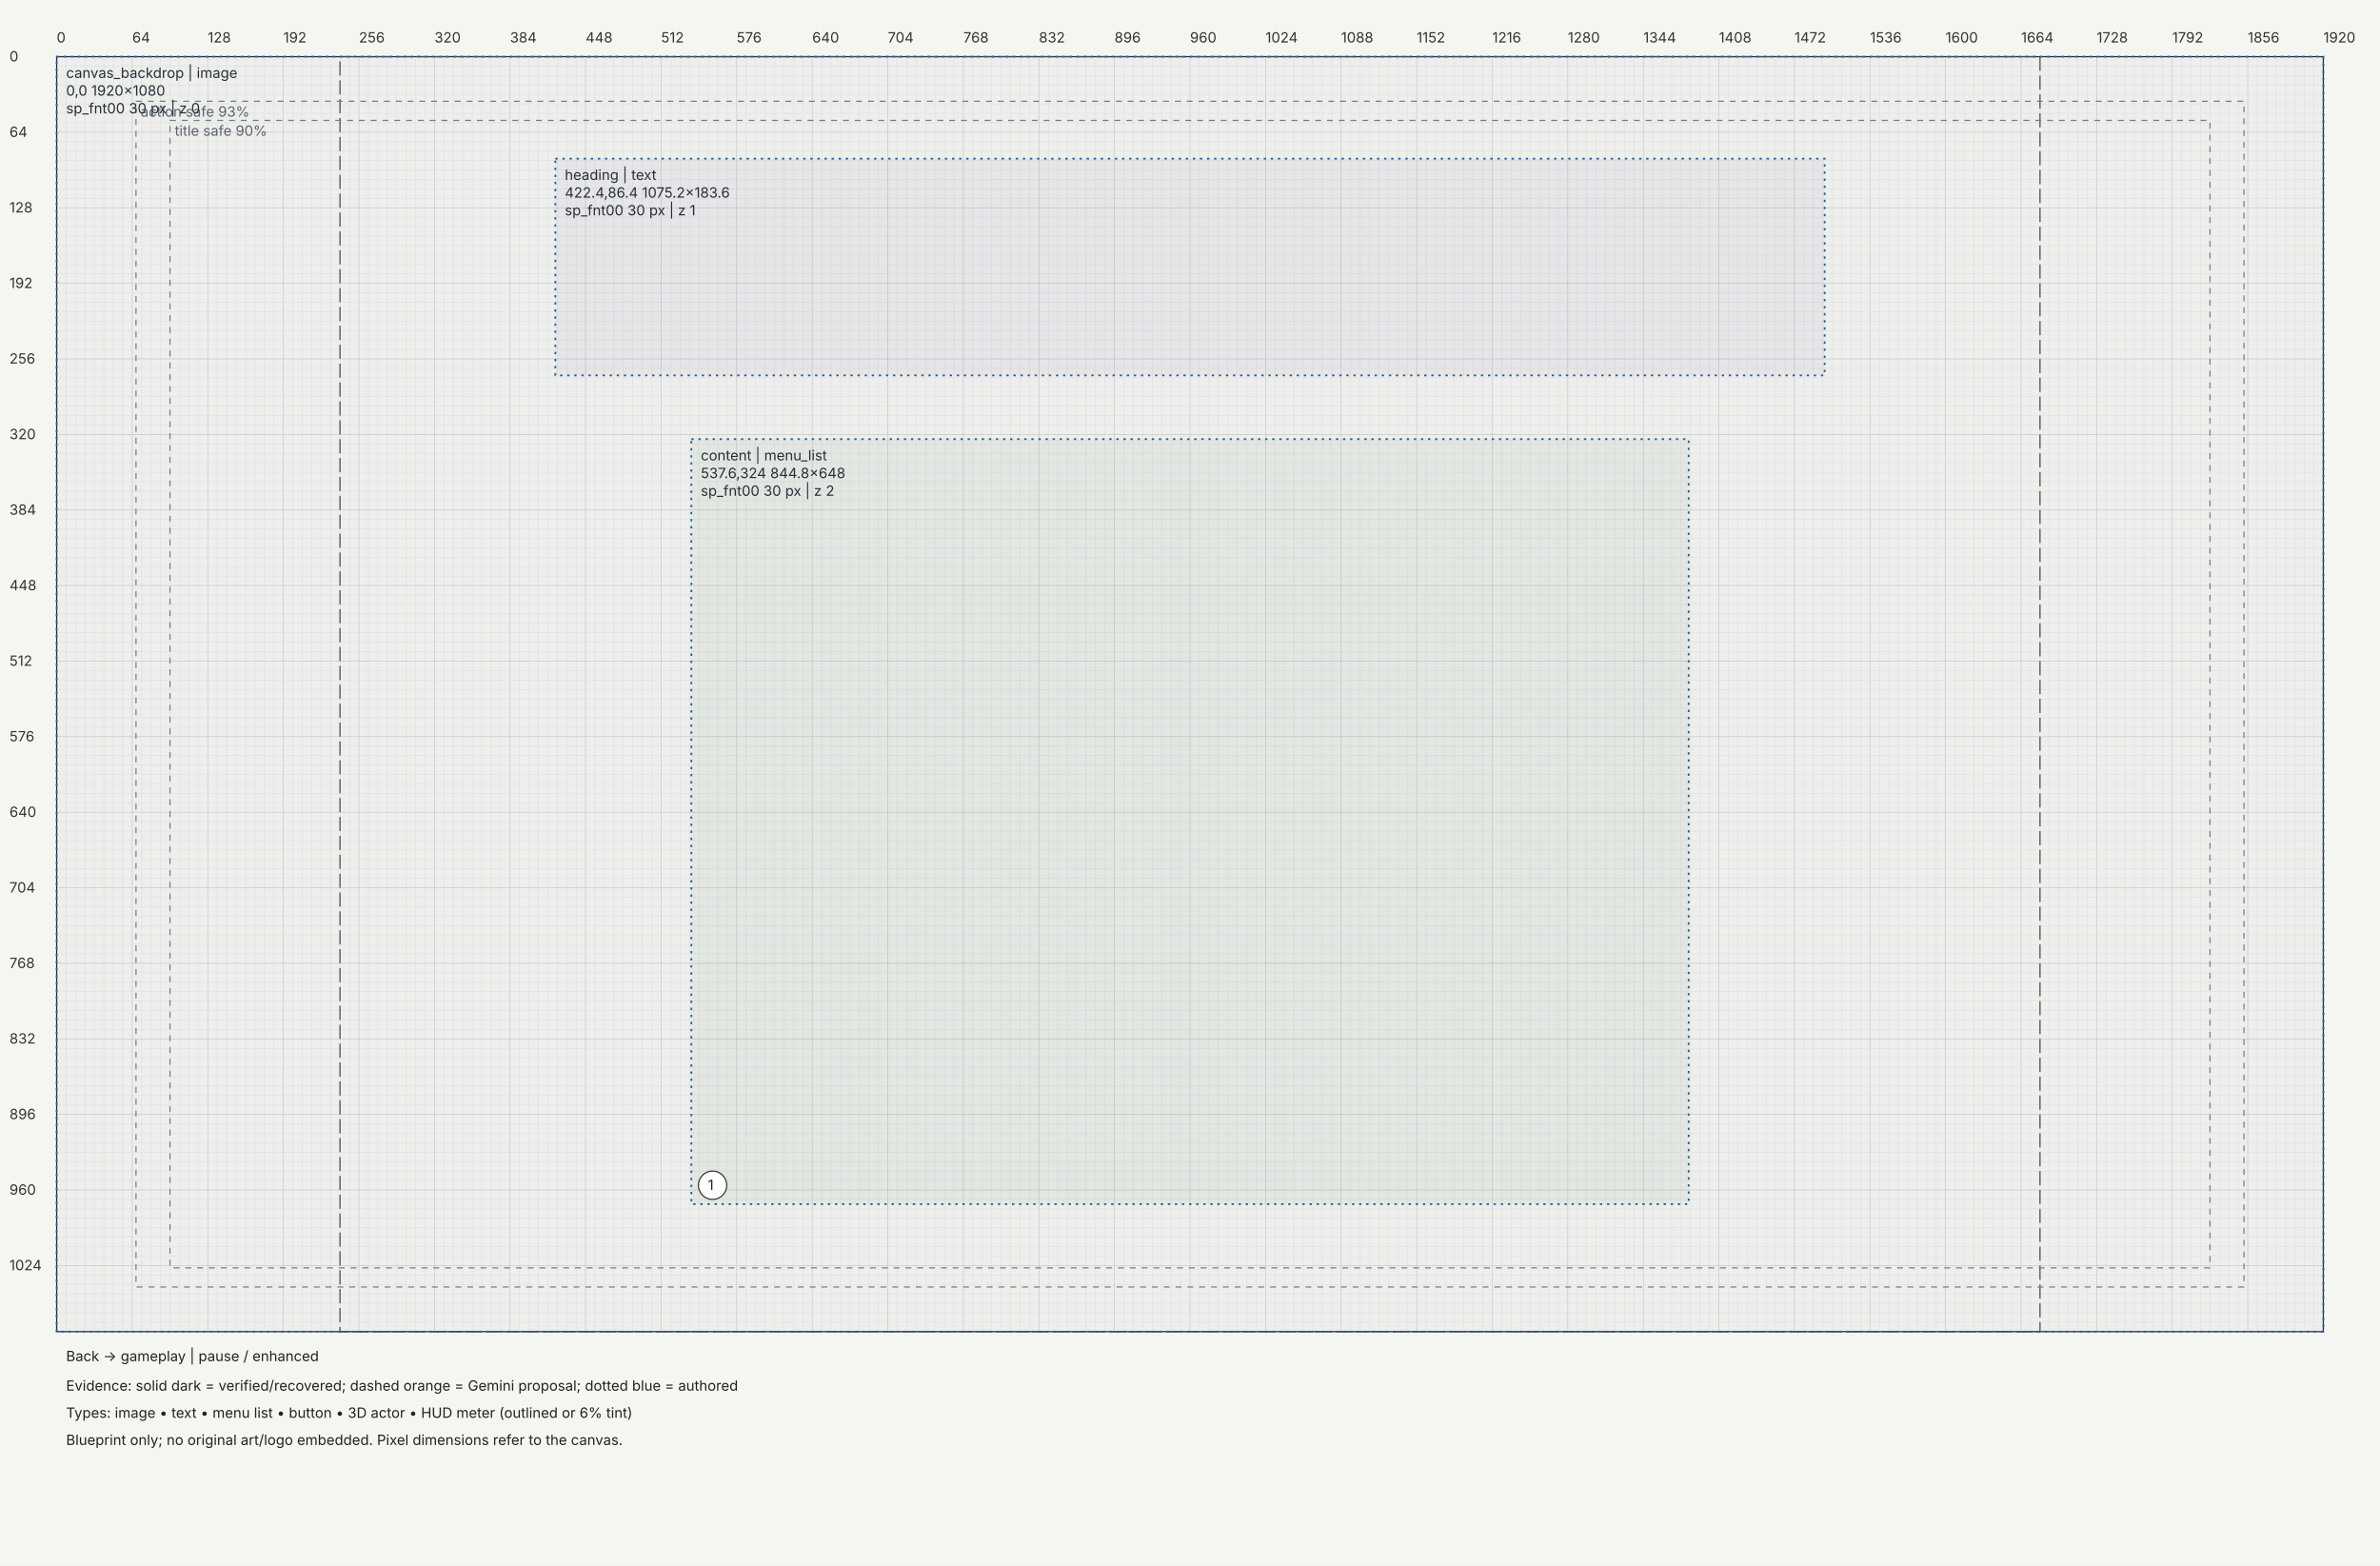
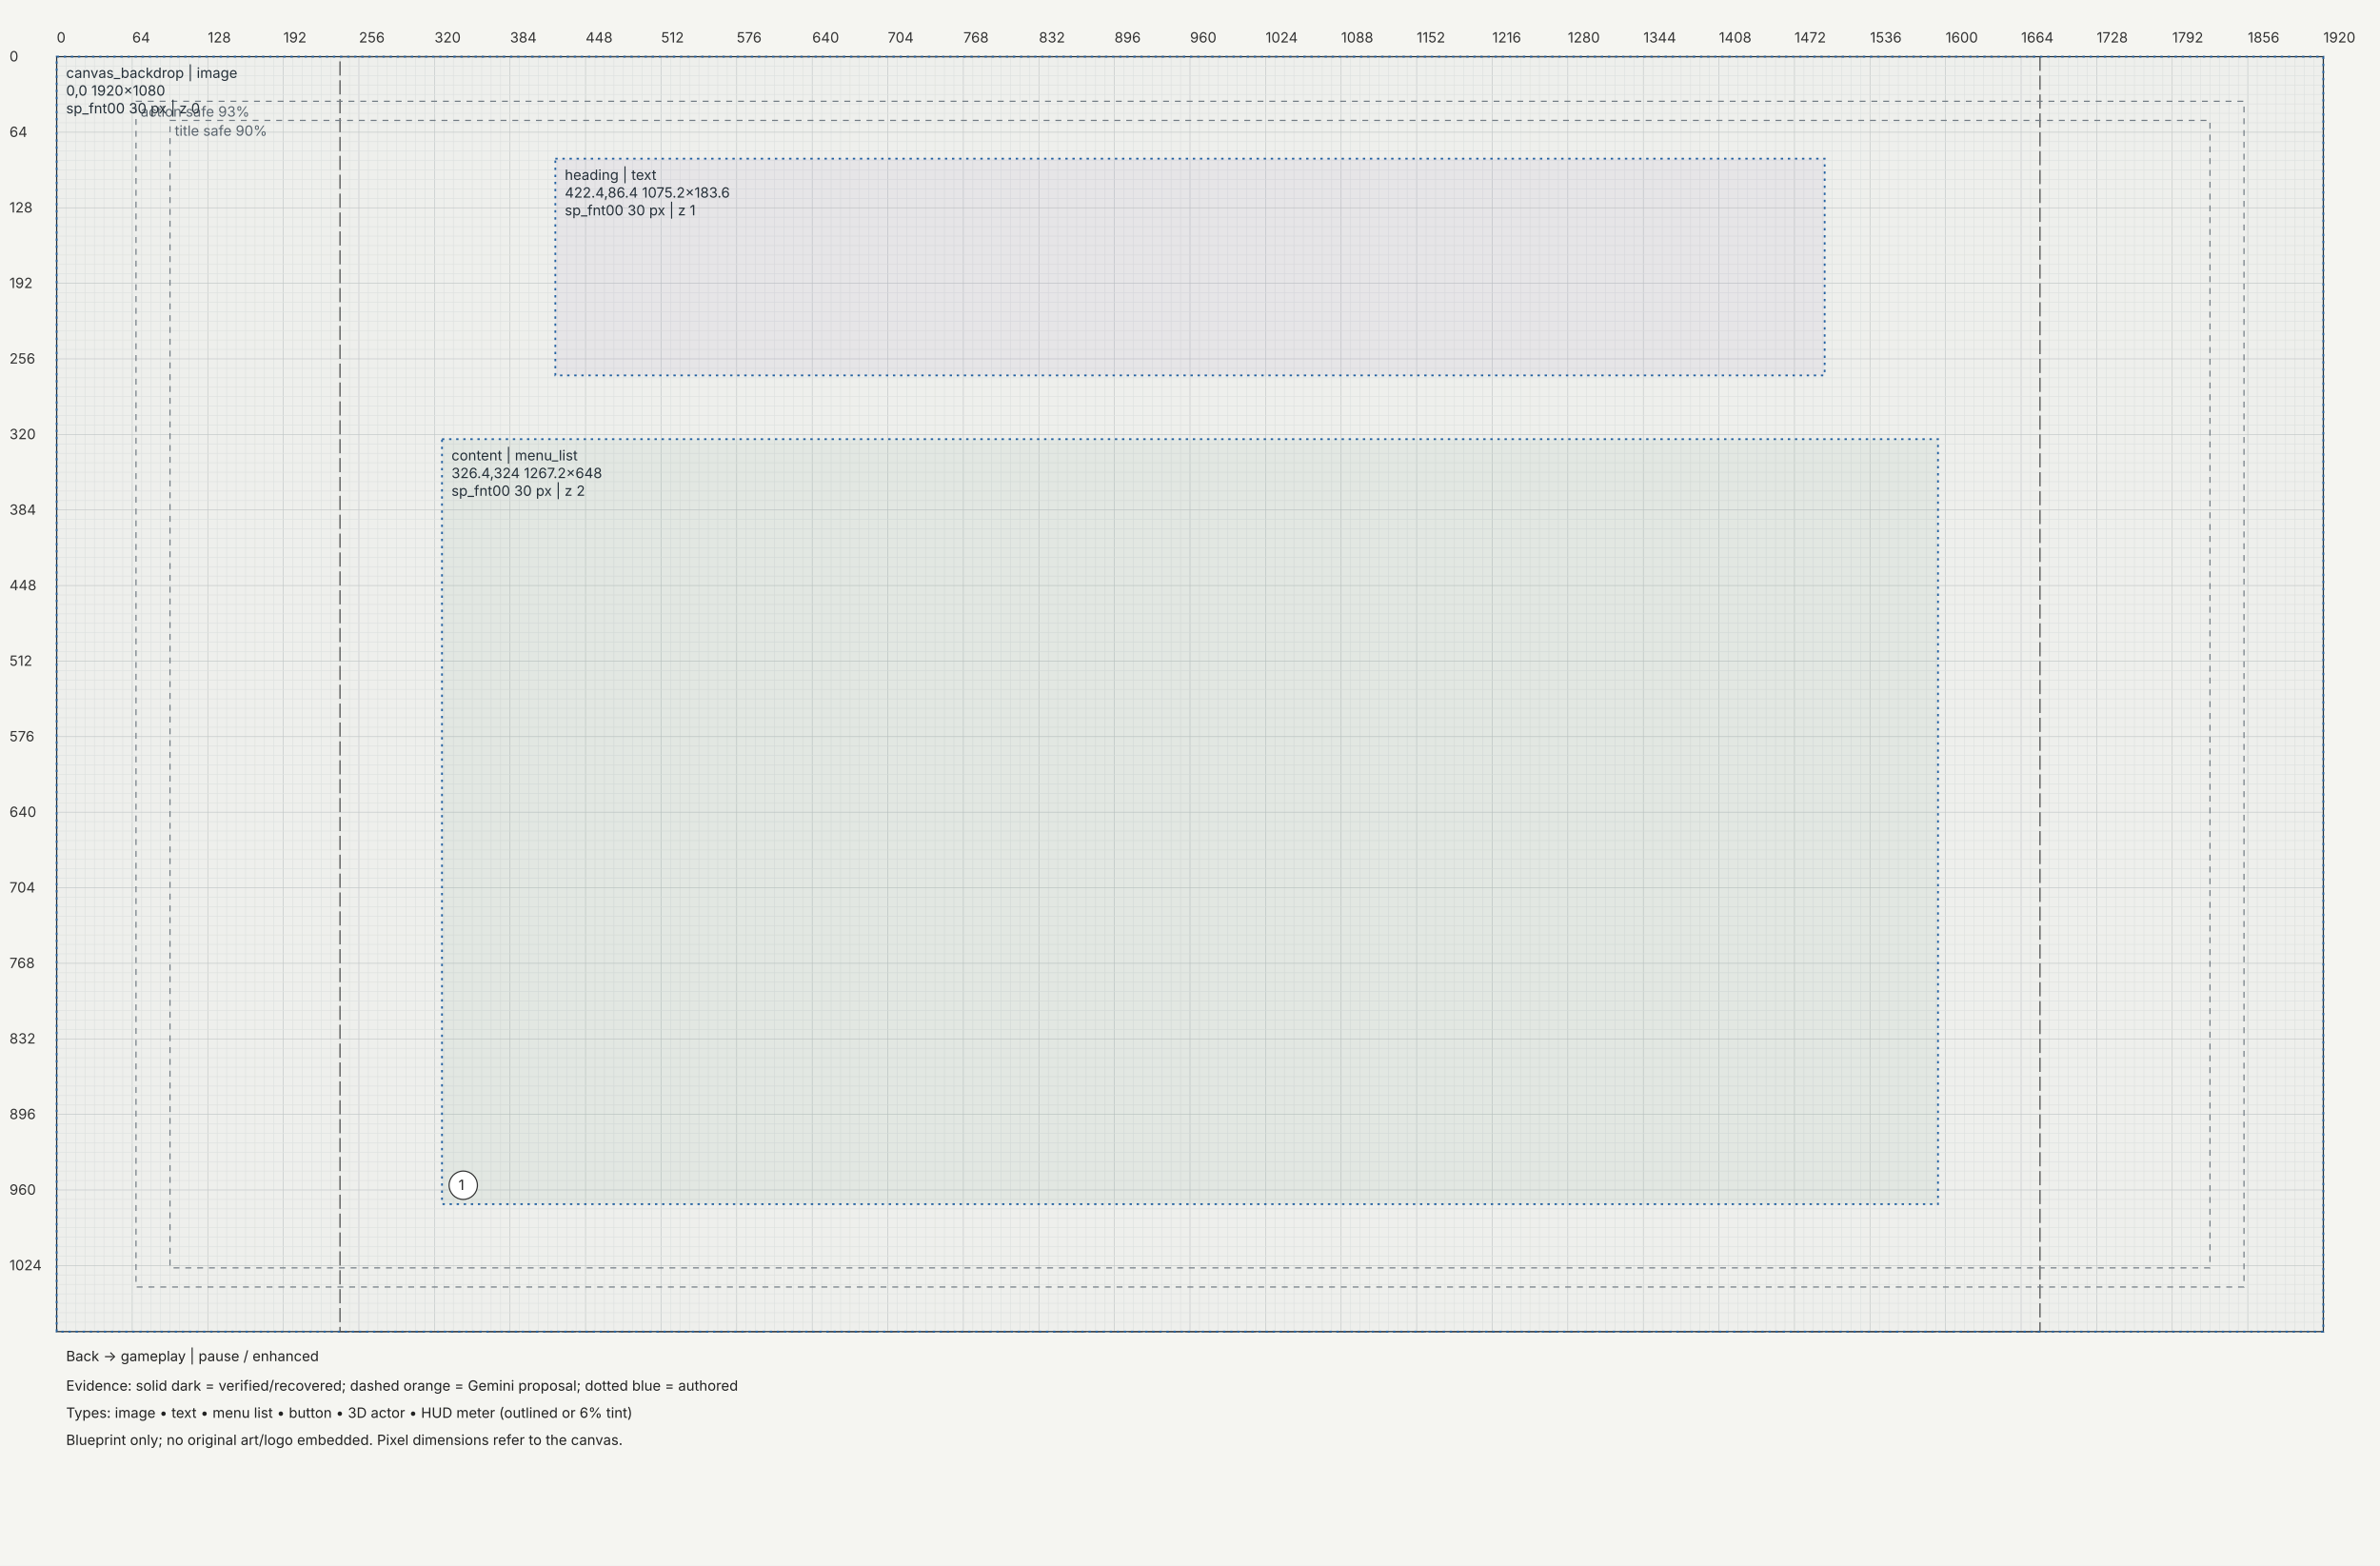
<svg xmlns="http://www.w3.org/2000/svg" width="2016" height="1326" viewBox="0 0 2016 1326">
  <rect width="100%" height="100%" fill="#f5f5f1" />
  <defs>
    <marker id="arrow" markerWidth="6" markerHeight="6" refX="5" refY="3" orient="auto">
      <path d="M0,0 L6,3 L0,6" fill="#333" />
    </marker>
  </defs>
  <g transform="translate(48,48)" font-family="Segoe UI,Inter,sans-serif" font-size="12">
    <path d="M0,0 V1080" stroke="#c4c8c7" stroke-width="0.5" />
    <path d="M8,0 V1080" stroke="#e4e6e3" stroke-width="0.5" />
    <path d="M16,0 V1080" stroke="#e4e6e3" stroke-width="0.5" />
    <path d="M24,0 V1080" stroke="#e4e6e3" stroke-width="0.5" />
    <path d="M32,0 V1080" stroke="#e4e6e3" stroke-width="0.5" />
    <path d="M40,0 V1080" stroke="#e4e6e3" stroke-width="0.5" />
    <path d="M48,0 V1080" stroke="#e4e6e3" stroke-width="0.5" />
    <path d="M56,0 V1080" stroke="#e4e6e3" stroke-width="0.5" />
    <path d="M64,0 V1080" stroke="#c4c8c7" stroke-width="0.5" />
    <path d="M72,0 V1080" stroke="#e4e6e3" stroke-width="0.5" />
    <path d="M80,0 V1080" stroke="#e4e6e3" stroke-width="0.5" />
    <path d="M88,0 V1080" stroke="#e4e6e3" stroke-width="0.5" />
    <path d="M96,0 V1080" stroke="#e4e6e3" stroke-width="0.5" />
    <path d="M104,0 V1080" stroke="#e4e6e3" stroke-width="0.5" />
    <path d="M112,0 V1080" stroke="#e4e6e3" stroke-width="0.5" />
    <path d="M120,0 V1080" stroke="#e4e6e3" stroke-width="0.5" />
    <path d="M128,0 V1080" stroke="#c4c8c7" stroke-width="0.5" />
    <path d="M136,0 V1080" stroke="#e4e6e3" stroke-width="0.5" />
    <path d="M144,0 V1080" stroke="#e4e6e3" stroke-width="0.5" />
    <path d="M152,0 V1080" stroke="#e4e6e3" stroke-width="0.5" />
    <path d="M160,0 V1080" stroke="#e4e6e3" stroke-width="0.5" />
    <path d="M168,0 V1080" stroke="#e4e6e3" stroke-width="0.5" />
    <path d="M176,0 V1080" stroke="#e4e6e3" stroke-width="0.5" />
    <path d="M184,0 V1080" stroke="#e4e6e3" stroke-width="0.5" />
    <path d="M192,0 V1080" stroke="#c4c8c7" stroke-width="0.5" />
    <path d="M200,0 V1080" stroke="#e4e6e3" stroke-width="0.5" />
    <path d="M208,0 V1080" stroke="#e4e6e3" stroke-width="0.5" />
    <path d="M216,0 V1080" stroke="#e4e6e3" stroke-width="0.5" />
    <path d="M224,0 V1080" stroke="#e4e6e3" stroke-width="0.5" />
    <path d="M232,0 V1080" stroke="#e4e6e3" stroke-width="0.5" />
    <path d="M240,0 V1080" stroke="#e4e6e3" stroke-width="0.5" />
    <path d="M248,0 V1080" stroke="#e4e6e3" stroke-width="0.5" />
    <path d="M256,0 V1080" stroke="#c4c8c7" stroke-width="0.5" />
    <path d="M264,0 V1080" stroke="#e4e6e3" stroke-width="0.5" />
    <path d="M272,0 V1080" stroke="#e4e6e3" stroke-width="0.5" />
    <path d="M280,0 V1080" stroke="#e4e6e3" stroke-width="0.5" />
    <path d="M288,0 V1080" stroke="#e4e6e3" stroke-width="0.5" />
    <path d="M296,0 V1080" stroke="#e4e6e3" stroke-width="0.5" />
    <path d="M304,0 V1080" stroke="#e4e6e3" stroke-width="0.5" />
    <path d="M312,0 V1080" stroke="#e4e6e3" stroke-width="0.5" />
    <path d="M320,0 V1080" stroke="#c4c8c7" stroke-width="0.5" />
    <path d="M328,0 V1080" stroke="#e4e6e3" stroke-width="0.5" />
    <path d="M336,0 V1080" stroke="#e4e6e3" stroke-width="0.5" />
    <path d="M344,0 V1080" stroke="#e4e6e3" stroke-width="0.5" />
    <path d="M352,0 V1080" stroke="#e4e6e3" stroke-width="0.5" />
    <path d="M360,0 V1080" stroke="#e4e6e3" stroke-width="0.5" />
    <path d="M368,0 V1080" stroke="#e4e6e3" stroke-width="0.5" />
    <path d="M376,0 V1080" stroke="#e4e6e3" stroke-width="0.5" />
    <path d="M384,0 V1080" stroke="#c4c8c7" stroke-width="0.5" />
    <path d="M392,0 V1080" stroke="#e4e6e3" stroke-width="0.5" />
    <path d="M400,0 V1080" stroke="#e4e6e3" stroke-width="0.5" />
    <path d="M408,0 V1080" stroke="#e4e6e3" stroke-width="0.5" />
    <path d="M416,0 V1080" stroke="#e4e6e3" stroke-width="0.5" />
    <path d="M424,0 V1080" stroke="#e4e6e3" stroke-width="0.5" />
    <path d="M432,0 V1080" stroke="#e4e6e3" stroke-width="0.5" />
    <path d="M440,0 V1080" stroke="#e4e6e3" stroke-width="0.5" />
    <path d="M448,0 V1080" stroke="#c4c8c7" stroke-width="0.5" />
    <path d="M456,0 V1080" stroke="#e4e6e3" stroke-width="0.5" />
    <path d="M464,0 V1080" stroke="#e4e6e3" stroke-width="0.5" />
    <path d="M472,0 V1080" stroke="#e4e6e3" stroke-width="0.5" />
    <path d="M480,0 V1080" stroke="#e4e6e3" stroke-width="0.5" />
    <path d="M488,0 V1080" stroke="#e4e6e3" stroke-width="0.5" />
    <path d="M496,0 V1080" stroke="#e4e6e3" stroke-width="0.5" />
    <path d="M504,0 V1080" stroke="#e4e6e3" stroke-width="0.5" />
    <path d="M512,0 V1080" stroke="#c4c8c7" stroke-width="0.5" />
    <path d="M520,0 V1080" stroke="#e4e6e3" stroke-width="0.5" />
    <path d="M528,0 V1080" stroke="#e4e6e3" stroke-width="0.5" />
    <path d="M536,0 V1080" stroke="#e4e6e3" stroke-width="0.5" />
    <path d="M544,0 V1080" stroke="#e4e6e3" stroke-width="0.5" />
    <path d="M552,0 V1080" stroke="#e4e6e3" stroke-width="0.5" />
    <path d="M560,0 V1080" stroke="#e4e6e3" stroke-width="0.5" />
    <path d="M568,0 V1080" stroke="#e4e6e3" stroke-width="0.5" />
    <path d="M576,0 V1080" stroke="#c4c8c7" stroke-width="0.5" />
    <path d="M584,0 V1080" stroke="#e4e6e3" stroke-width="0.5" />
    <path d="M592,0 V1080" stroke="#e4e6e3" stroke-width="0.5" />
    <path d="M600,0 V1080" stroke="#e4e6e3" stroke-width="0.5" />
    <path d="M608,0 V1080" stroke="#e4e6e3" stroke-width="0.5" />
    <path d="M616,0 V1080" stroke="#e4e6e3" stroke-width="0.5" />
    <path d="M624,0 V1080" stroke="#e4e6e3" stroke-width="0.5" />
    <path d="M632,0 V1080" stroke="#e4e6e3" stroke-width="0.5" />
    <path d="M640,0 V1080" stroke="#c4c8c7" stroke-width="0.5" />
    <path d="M648,0 V1080" stroke="#e4e6e3" stroke-width="0.5" />
    <path d="M656,0 V1080" stroke="#e4e6e3" stroke-width="0.5" />
    <path d="M664,0 V1080" stroke="#e4e6e3" stroke-width="0.5" />
    <path d="M672,0 V1080" stroke="#e4e6e3" stroke-width="0.5" />
    <path d="M680,0 V1080" stroke="#e4e6e3" stroke-width="0.5" />
    <path d="M688,0 V1080" stroke="#e4e6e3" stroke-width="0.5" />
    <path d="M696,0 V1080" stroke="#e4e6e3" stroke-width="0.5" />
    <path d="M704,0 V1080" stroke="#c4c8c7" stroke-width="0.5" />
    <path d="M712,0 V1080" stroke="#e4e6e3" stroke-width="0.5" />
    <path d="M720,0 V1080" stroke="#e4e6e3" stroke-width="0.5" />
    <path d="M728,0 V1080" stroke="#e4e6e3" stroke-width="0.5" />
    <path d="M736,0 V1080" stroke="#e4e6e3" stroke-width="0.5" />
    <path d="M744,0 V1080" stroke="#e4e6e3" stroke-width="0.5" />
    <path d="M752,0 V1080" stroke="#e4e6e3" stroke-width="0.5" />
    <path d="M760,0 V1080" stroke="#e4e6e3" stroke-width="0.5" />
    <path d="M768,0 V1080" stroke="#c4c8c7" stroke-width="0.5" />
    <path d="M776,0 V1080" stroke="#e4e6e3" stroke-width="0.5" />
    <path d="M784,0 V1080" stroke="#e4e6e3" stroke-width="0.5" />
    <path d="M792,0 V1080" stroke="#e4e6e3" stroke-width="0.5" />
    <path d="M800,0 V1080" stroke="#e4e6e3" stroke-width="0.5" />
    <path d="M808,0 V1080" stroke="#e4e6e3" stroke-width="0.5" />
    <path d="M816,0 V1080" stroke="#e4e6e3" stroke-width="0.5" />
    <path d="M824,0 V1080" stroke="#e4e6e3" stroke-width="0.5" />
    <path d="M832,0 V1080" stroke="#c4c8c7" stroke-width="0.5" />
    <path d="M840,0 V1080" stroke="#e4e6e3" stroke-width="0.5" />
    <path d="M848,0 V1080" stroke="#e4e6e3" stroke-width="0.5" />
    <path d="M856,0 V1080" stroke="#e4e6e3" stroke-width="0.5" />
    <path d="M864,0 V1080" stroke="#e4e6e3" stroke-width="0.5" />
    <path d="M872,0 V1080" stroke="#e4e6e3" stroke-width="0.5" />
    <path d="M880,0 V1080" stroke="#e4e6e3" stroke-width="0.5" />
    <path d="M888,0 V1080" stroke="#e4e6e3" stroke-width="0.5" />
    <path d="M896,0 V1080" stroke="#c4c8c7" stroke-width="0.5" />
    <path d="M904,0 V1080" stroke="#e4e6e3" stroke-width="0.5" />
    <path d="M912,0 V1080" stroke="#e4e6e3" stroke-width="0.5" />
    <path d="M920,0 V1080" stroke="#e4e6e3" stroke-width="0.5" />
    <path d="M928,0 V1080" stroke="#e4e6e3" stroke-width="0.5" />
    <path d="M936,0 V1080" stroke="#e4e6e3" stroke-width="0.5" />
    <path d="M944,0 V1080" stroke="#e4e6e3" stroke-width="0.5" />
    <path d="M952,0 V1080" stroke="#e4e6e3" stroke-width="0.5" />
    <path d="M960,0 V1080" stroke="#c4c8c7" stroke-width="0.5" />
    <path d="M968,0 V1080" stroke="#e4e6e3" stroke-width="0.5" />
    <path d="M976,0 V1080" stroke="#e4e6e3" stroke-width="0.5" />
    <path d="M984,0 V1080" stroke="#e4e6e3" stroke-width="0.5" />
    <path d="M992,0 V1080" stroke="#e4e6e3" stroke-width="0.5" />
    <path d="M1000,0 V1080" stroke="#e4e6e3" stroke-width="0.5" />
    <path d="M1008,0 V1080" stroke="#e4e6e3" stroke-width="0.5" />
    <path d="M1016,0 V1080" stroke="#e4e6e3" stroke-width="0.5" />
    <path d="M1024,0 V1080" stroke="#c4c8c7" stroke-width="0.5" />
    <path d="M1032,0 V1080" stroke="#e4e6e3" stroke-width="0.5" />
    <path d="M1040,0 V1080" stroke="#e4e6e3" stroke-width="0.5" />
    <path d="M1048,0 V1080" stroke="#e4e6e3" stroke-width="0.5" />
    <path d="M1056,0 V1080" stroke="#e4e6e3" stroke-width="0.5" />
    <path d="M1064,0 V1080" stroke="#e4e6e3" stroke-width="0.5" />
    <path d="M1072,0 V1080" stroke="#e4e6e3" stroke-width="0.5" />
    <path d="M1080,0 V1080" stroke="#e4e6e3" stroke-width="0.5" />
    <path d="M1088,0 V1080" stroke="#c4c8c7" stroke-width="0.5" />
    <path d="M1096,0 V1080" stroke="#e4e6e3" stroke-width="0.5" />
    <path d="M1104,0 V1080" stroke="#e4e6e3" stroke-width="0.5" />
    <path d="M1112,0 V1080" stroke="#e4e6e3" stroke-width="0.5" />
    <path d="M1120,0 V1080" stroke="#e4e6e3" stroke-width="0.5" />
    <path d="M1128,0 V1080" stroke="#e4e6e3" stroke-width="0.5" />
    <path d="M1136,0 V1080" stroke="#e4e6e3" stroke-width="0.5" />
    <path d="M1144,0 V1080" stroke="#e4e6e3" stroke-width="0.5" />
    <path d="M1152,0 V1080" stroke="#c4c8c7" stroke-width="0.5" />
    <path d="M1160,0 V1080" stroke="#e4e6e3" stroke-width="0.5" />
    <path d="M1168,0 V1080" stroke="#e4e6e3" stroke-width="0.5" />
    <path d="M1176,0 V1080" stroke="#e4e6e3" stroke-width="0.5" />
    <path d="M1184,0 V1080" stroke="#e4e6e3" stroke-width="0.5" />
    <path d="M1192,0 V1080" stroke="#e4e6e3" stroke-width="0.5" />
    <path d="M1200,0 V1080" stroke="#e4e6e3" stroke-width="0.5" />
    <path d="M1208,0 V1080" stroke="#e4e6e3" stroke-width="0.5" />
    <path d="M1216,0 V1080" stroke="#c4c8c7" stroke-width="0.5" />
    <path d="M1224,0 V1080" stroke="#e4e6e3" stroke-width="0.5" />
    <path d="M1232,0 V1080" stroke="#e4e6e3" stroke-width="0.5" />
    <path d="M1240,0 V1080" stroke="#e4e6e3" stroke-width="0.5" />
    <path d="M1248,0 V1080" stroke="#e4e6e3" stroke-width="0.5" />
    <path d="M1256,0 V1080" stroke="#e4e6e3" stroke-width="0.5" />
    <path d="M1264,0 V1080" stroke="#e4e6e3" stroke-width="0.5" />
    <path d="M1272,0 V1080" stroke="#e4e6e3" stroke-width="0.5" />
    <path d="M1280,0 V1080" stroke="#c4c8c7" stroke-width="0.5" />
    <path d="M1288,0 V1080" stroke="#e4e6e3" stroke-width="0.5" />
    <path d="M1296,0 V1080" stroke="#e4e6e3" stroke-width="0.5" />
    <path d="M1304,0 V1080" stroke="#e4e6e3" stroke-width="0.5" />
    <path d="M1312,0 V1080" stroke="#e4e6e3" stroke-width="0.5" />
    <path d="M1320,0 V1080" stroke="#e4e6e3" stroke-width="0.5" />
    <path d="M1328,0 V1080" stroke="#e4e6e3" stroke-width="0.5" />
    <path d="M1336,0 V1080" stroke="#e4e6e3" stroke-width="0.5" />
    <path d="M1344,0 V1080" stroke="#c4c8c7" stroke-width="0.5" />
    <path d="M1352,0 V1080" stroke="#e4e6e3" stroke-width="0.5" />
    <path d="M1360,0 V1080" stroke="#e4e6e3" stroke-width="0.5" />
    <path d="M1368,0 V1080" stroke="#e4e6e3" stroke-width="0.5" />
    <path d="M1376,0 V1080" stroke="#e4e6e3" stroke-width="0.5" />
    <path d="M1384,0 V1080" stroke="#e4e6e3" stroke-width="0.5" />
    <path d="M1392,0 V1080" stroke="#e4e6e3" stroke-width="0.5" />
    <path d="M1400,0 V1080" stroke="#e4e6e3" stroke-width="0.5" />
    <path d="M1408,0 V1080" stroke="#c4c8c7" stroke-width="0.5" />
    <path d="M1416,0 V1080" stroke="#e4e6e3" stroke-width="0.5" />
    <path d="M1424,0 V1080" stroke="#e4e6e3" stroke-width="0.5" />
    <path d="M1432,0 V1080" stroke="#e4e6e3" stroke-width="0.5" />
    <path d="M1440,0 V1080" stroke="#e4e6e3" stroke-width="0.5" />
    <path d="M1448,0 V1080" stroke="#e4e6e3" stroke-width="0.5" />
    <path d="M1456,0 V1080" stroke="#e4e6e3" stroke-width="0.5" />
    <path d="M1464,0 V1080" stroke="#e4e6e3" stroke-width="0.5" />
    <path d="M1472,0 V1080" stroke="#c4c8c7" stroke-width="0.5" />
    <path d="M1480,0 V1080" stroke="#e4e6e3" stroke-width="0.5" />
    <path d="M1488,0 V1080" stroke="#e4e6e3" stroke-width="0.5" />
    <path d="M1496,0 V1080" stroke="#e4e6e3" stroke-width="0.5" />
    <path d="M1504,0 V1080" stroke="#e4e6e3" stroke-width="0.5" />
    <path d="M1512,0 V1080" stroke="#e4e6e3" stroke-width="0.5" />
    <path d="M1520,0 V1080" stroke="#e4e6e3" stroke-width="0.5" />
    <path d="M1528,0 V1080" stroke="#e4e6e3" stroke-width="0.5" />
    <path d="M1536,0 V1080" stroke="#c4c8c7" stroke-width="0.5" />
    <path d="M1544,0 V1080" stroke="#e4e6e3" stroke-width="0.5" />
    <path d="M1552,0 V1080" stroke="#e4e6e3" stroke-width="0.5" />
    <path d="M1560,0 V1080" stroke="#e4e6e3" stroke-width="0.5" />
    <path d="M1568,0 V1080" stroke="#e4e6e3" stroke-width="0.5" />
    <path d="M1576,0 V1080" stroke="#e4e6e3" stroke-width="0.5" />
    <path d="M1584,0 V1080" stroke="#e4e6e3" stroke-width="0.5" />
    <path d="M1592,0 V1080" stroke="#e4e6e3" stroke-width="0.5" />
    <path d="M1600,0 V1080" stroke="#c4c8c7" stroke-width="0.5" />
    <path d="M1608,0 V1080" stroke="#e4e6e3" stroke-width="0.5" />
    <path d="M1616,0 V1080" stroke="#e4e6e3" stroke-width="0.5" />
    <path d="M1624,0 V1080" stroke="#e4e6e3" stroke-width="0.5" />
    <path d="M1632,0 V1080" stroke="#e4e6e3" stroke-width="0.5" />
    <path d="M1640,0 V1080" stroke="#e4e6e3" stroke-width="0.5" />
    <path d="M1648,0 V1080" stroke="#e4e6e3" stroke-width="0.5" />
    <path d="M1656,0 V1080" stroke="#e4e6e3" stroke-width="0.5" />
    <path d="M1664,0 V1080" stroke="#c4c8c7" stroke-width="0.5" />
    <path d="M1672,0 V1080" stroke="#e4e6e3" stroke-width="0.5" />
    <path d="M1680,0 V1080" stroke="#e4e6e3" stroke-width="0.5" />
    <path d="M1688,0 V1080" stroke="#e4e6e3" stroke-width="0.5" />
    <path d="M1696,0 V1080" stroke="#e4e6e3" stroke-width="0.5" />
    <path d="M1704,0 V1080" stroke="#e4e6e3" stroke-width="0.5" />
    <path d="M1712,0 V1080" stroke="#e4e6e3" stroke-width="0.5" />
    <path d="M1720,0 V1080" stroke="#e4e6e3" stroke-width="0.5" />
    <path d="M1728,0 V1080" stroke="#c4c8c7" stroke-width="0.5" />
    <path d="M1736,0 V1080" stroke="#e4e6e3" stroke-width="0.5" />
    <path d="M1744,0 V1080" stroke="#e4e6e3" stroke-width="0.5" />
    <path d="M1752,0 V1080" stroke="#e4e6e3" stroke-width="0.5" />
    <path d="M1760,0 V1080" stroke="#e4e6e3" stroke-width="0.5" />
    <path d="M1768,0 V1080" stroke="#e4e6e3" stroke-width="0.5" />
    <path d="M1776,0 V1080" stroke="#e4e6e3" stroke-width="0.5" />
    <path d="M1784,0 V1080" stroke="#e4e6e3" stroke-width="0.5" />
    <path d="M1792,0 V1080" stroke="#c4c8c7" stroke-width="0.5" />
    <path d="M1800,0 V1080" stroke="#e4e6e3" stroke-width="0.5" />
    <path d="M1808,0 V1080" stroke="#e4e6e3" stroke-width="0.5" />
    <path d="M1816,0 V1080" stroke="#e4e6e3" stroke-width="0.5" />
    <path d="M1824,0 V1080" stroke="#e4e6e3" stroke-width="0.5" />
    <path d="M1832,0 V1080" stroke="#e4e6e3" stroke-width="0.5" />
    <path d="M1840,0 V1080" stroke="#e4e6e3" stroke-width="0.5" />
    <path d="M1848,0 V1080" stroke="#e4e6e3" stroke-width="0.5" />
    <path d="M1856,0 V1080" stroke="#c4c8c7" stroke-width="0.5" />
    <path d="M1864,0 V1080" stroke="#e4e6e3" stroke-width="0.5" />
    <path d="M1872,0 V1080" stroke="#e4e6e3" stroke-width="0.5" />
    <path d="M1880,0 V1080" stroke="#e4e6e3" stroke-width="0.5" />
    <path d="M1888,0 V1080" stroke="#e4e6e3" stroke-width="0.5" />
    <path d="M1896,0 V1080" stroke="#e4e6e3" stroke-width="0.5" />
    <path d="M1904,0 V1080" stroke="#e4e6e3" stroke-width="0.5" />
    <path d="M1912,0 V1080" stroke="#e4e6e3" stroke-width="0.5" />
    <path d="M1920,0 V1080" stroke="#c4c8c7" stroke-width="0.5" />
    <path d="M0,0 H1920" stroke="#c4c8c7" stroke-width="0.5" />
    <path d="M0,8 H1920" stroke="#e4e6e3" stroke-width="0.5" />
    <path d="M0,16 H1920" stroke="#e4e6e3" stroke-width="0.5" />
    <path d="M0,24 H1920" stroke="#e4e6e3" stroke-width="0.5" />
    <path d="M0,32 H1920" stroke="#e4e6e3" stroke-width="0.5" />
    <path d="M0,40 H1920" stroke="#e4e6e3" stroke-width="0.5" />
    <path d="M0,48 H1920" stroke="#e4e6e3" stroke-width="0.5" />
    <path d="M0,56 H1920" stroke="#e4e6e3" stroke-width="0.5" />
    <path d="M0,64 H1920" stroke="#c4c8c7" stroke-width="0.5" />
    <path d="M0,72 H1920" stroke="#e4e6e3" stroke-width="0.5" />
    <path d="M0,80 H1920" stroke="#e4e6e3" stroke-width="0.5" />
    <path d="M0,88 H1920" stroke="#e4e6e3" stroke-width="0.5" />
    <path d="M0,96 H1920" stroke="#e4e6e3" stroke-width="0.5" />
    <path d="M0,104 H1920" stroke="#e4e6e3" stroke-width="0.5" />
    <path d="M0,112 H1920" stroke="#e4e6e3" stroke-width="0.5" />
    <path d="M0,120 H1920" stroke="#e4e6e3" stroke-width="0.5" />
    <path d="M0,128 H1920" stroke="#c4c8c7" stroke-width="0.5" />
    <path d="M0,136 H1920" stroke="#e4e6e3" stroke-width="0.5" />
    <path d="M0,144 H1920" stroke="#e4e6e3" stroke-width="0.5" />
    <path d="M0,152 H1920" stroke="#e4e6e3" stroke-width="0.5" />
    <path d="M0,160 H1920" stroke="#e4e6e3" stroke-width="0.5" />
    <path d="M0,168 H1920" stroke="#e4e6e3" stroke-width="0.5" />
    <path d="M0,176 H1920" stroke="#e4e6e3" stroke-width="0.5" />
    <path d="M0,184 H1920" stroke="#e4e6e3" stroke-width="0.5" />
    <path d="M0,192 H1920" stroke="#c4c8c7" stroke-width="0.5" />
    <path d="M0,200 H1920" stroke="#e4e6e3" stroke-width="0.5" />
    <path d="M0,208 H1920" stroke="#e4e6e3" stroke-width="0.5" />
    <path d="M0,216 H1920" stroke="#e4e6e3" stroke-width="0.5" />
    <path d="M0,224 H1920" stroke="#e4e6e3" stroke-width="0.5" />
    <path d="M0,232 H1920" stroke="#e4e6e3" stroke-width="0.5" />
    <path d="M0,240 H1920" stroke="#e4e6e3" stroke-width="0.5" />
    <path d="M0,248 H1920" stroke="#e4e6e3" stroke-width="0.5" />
    <path d="M0,256 H1920" stroke="#c4c8c7" stroke-width="0.5" />
    <path d="M0,264 H1920" stroke="#e4e6e3" stroke-width="0.5" />
    <path d="M0,272 H1920" stroke="#e4e6e3" stroke-width="0.5" />
    <path d="M0,280 H1920" stroke="#e4e6e3" stroke-width="0.5" />
    <path d="M0,288 H1920" stroke="#e4e6e3" stroke-width="0.5" />
    <path d="M0,296 H1920" stroke="#e4e6e3" stroke-width="0.5" />
    <path d="M0,304 H1920" stroke="#e4e6e3" stroke-width="0.5" />
    <path d="M0,312 H1920" stroke="#e4e6e3" stroke-width="0.5" />
    <path d="M0,320 H1920" stroke="#c4c8c7" stroke-width="0.5" />
    <path d="M0,328 H1920" stroke="#e4e6e3" stroke-width="0.5" />
    <path d="M0,336 H1920" stroke="#e4e6e3" stroke-width="0.5" />
    <path d="M0,344 H1920" stroke="#e4e6e3" stroke-width="0.5" />
    <path d="M0,352 H1920" stroke="#e4e6e3" stroke-width="0.5" />
    <path d="M0,360 H1920" stroke="#e4e6e3" stroke-width="0.5" />
    <path d="M0,368 H1920" stroke="#e4e6e3" stroke-width="0.5" />
    <path d="M0,376 H1920" stroke="#e4e6e3" stroke-width="0.5" />
    <path d="M0,384 H1920" stroke="#c4c8c7" stroke-width="0.5" />
    <path d="M0,392 H1920" stroke="#e4e6e3" stroke-width="0.5" />
    <path d="M0,400 H1920" stroke="#e4e6e3" stroke-width="0.5" />
    <path d="M0,408 H1920" stroke="#e4e6e3" stroke-width="0.5" />
    <path d="M0,416 H1920" stroke="#e4e6e3" stroke-width="0.5" />
    <path d="M0,424 H1920" stroke="#e4e6e3" stroke-width="0.5" />
    <path d="M0,432 H1920" stroke="#e4e6e3" stroke-width="0.5" />
    <path d="M0,440 H1920" stroke="#e4e6e3" stroke-width="0.5" />
    <path d="M0,448 H1920" stroke="#c4c8c7" stroke-width="0.5" />
    <path d="M0,456 H1920" stroke="#e4e6e3" stroke-width="0.5" />
    <path d="M0,464 H1920" stroke="#e4e6e3" stroke-width="0.5" />
    <path d="M0,472 H1920" stroke="#e4e6e3" stroke-width="0.5" />
    <path d="M0,480 H1920" stroke="#e4e6e3" stroke-width="0.5" />
    <path d="M0,488 H1920" stroke="#e4e6e3" stroke-width="0.5" />
    <path d="M0,496 H1920" stroke="#e4e6e3" stroke-width="0.5" />
    <path d="M0,504 H1920" stroke="#e4e6e3" stroke-width="0.5" />
    <path d="M0,512 H1920" stroke="#c4c8c7" stroke-width="0.5" />
    <path d="M0,520 H1920" stroke="#e4e6e3" stroke-width="0.5" />
    <path d="M0,528 H1920" stroke="#e4e6e3" stroke-width="0.5" />
    <path d="M0,536 H1920" stroke="#e4e6e3" stroke-width="0.5" />
    <path d="M0,544 H1920" stroke="#e4e6e3" stroke-width="0.5" />
    <path d="M0,552 H1920" stroke="#e4e6e3" stroke-width="0.5" />
    <path d="M0,560 H1920" stroke="#e4e6e3" stroke-width="0.5" />
    <path d="M0,568 H1920" stroke="#e4e6e3" stroke-width="0.5" />
    <path d="M0,576 H1920" stroke="#c4c8c7" stroke-width="0.5" />
    <path d="M0,584 H1920" stroke="#e4e6e3" stroke-width="0.5" />
    <path d="M0,592 H1920" stroke="#e4e6e3" stroke-width="0.5" />
    <path d="M0,600 H1920" stroke="#e4e6e3" stroke-width="0.5" />
    <path d="M0,608 H1920" stroke="#e4e6e3" stroke-width="0.5" />
    <path d="M0,616 H1920" stroke="#e4e6e3" stroke-width="0.5" />
    <path d="M0,624 H1920" stroke="#e4e6e3" stroke-width="0.5" />
    <path d="M0,632 H1920" stroke="#e4e6e3" stroke-width="0.5" />
    <path d="M0,640 H1920" stroke="#c4c8c7" stroke-width="0.5" />
    <path d="M0,648 H1920" stroke="#e4e6e3" stroke-width="0.5" />
    <path d="M0,656 H1920" stroke="#e4e6e3" stroke-width="0.5" />
    <path d="M0,664 H1920" stroke="#e4e6e3" stroke-width="0.5" />
    <path d="M0,672 H1920" stroke="#e4e6e3" stroke-width="0.5" />
    <path d="M0,680 H1920" stroke="#e4e6e3" stroke-width="0.5" />
    <path d="M0,688 H1920" stroke="#e4e6e3" stroke-width="0.5" />
    <path d="M0,696 H1920" stroke="#e4e6e3" stroke-width="0.5" />
    <path d="M0,704 H1920" stroke="#c4c8c7" stroke-width="0.5" />
    <path d="M0,712 H1920" stroke="#e4e6e3" stroke-width="0.5" />
    <path d="M0,720 H1920" stroke="#e4e6e3" stroke-width="0.5" />
    <path d="M0,728 H1920" stroke="#e4e6e3" stroke-width="0.5" />
    <path d="M0,736 H1920" stroke="#e4e6e3" stroke-width="0.5" />
    <path d="M0,744 H1920" stroke="#e4e6e3" stroke-width="0.5" />
    <path d="M0,752 H1920" stroke="#e4e6e3" stroke-width="0.5" />
    <path d="M0,760 H1920" stroke="#e4e6e3" stroke-width="0.5" />
    <path d="M0,768 H1920" stroke="#c4c8c7" stroke-width="0.5" />
    <path d="M0,776 H1920" stroke="#e4e6e3" stroke-width="0.5" />
    <path d="M0,784 H1920" stroke="#e4e6e3" stroke-width="0.5" />
    <path d="M0,792 H1920" stroke="#e4e6e3" stroke-width="0.5" />
    <path d="M0,800 H1920" stroke="#e4e6e3" stroke-width="0.5" />
    <path d="M0,808 H1920" stroke="#e4e6e3" stroke-width="0.5" />
    <path d="M0,816 H1920" stroke="#e4e6e3" stroke-width="0.5" />
    <path d="M0,824 H1920" stroke="#e4e6e3" stroke-width="0.5" />
    <path d="M0,832 H1920" stroke="#c4c8c7" stroke-width="0.5" />
    <path d="M0,840 H1920" stroke="#e4e6e3" stroke-width="0.5" />
    <path d="M0,848 H1920" stroke="#e4e6e3" stroke-width="0.5" />
    <path d="M0,856 H1920" stroke="#e4e6e3" stroke-width="0.5" />
    <path d="M0,864 H1920" stroke="#e4e6e3" stroke-width="0.5" />
    <path d="M0,872 H1920" stroke="#e4e6e3" stroke-width="0.5" />
    <path d="M0,880 H1920" stroke="#e4e6e3" stroke-width="0.5" />
    <path d="M0,888 H1920" stroke="#e4e6e3" stroke-width="0.5" />
    <path d="M0,896 H1920" stroke="#c4c8c7" stroke-width="0.5" />
    <path d="M0,904 H1920" stroke="#e4e6e3" stroke-width="0.5" />
    <path d="M0,912 H1920" stroke="#e4e6e3" stroke-width="0.5" />
    <path d="M0,920 H1920" stroke="#e4e6e3" stroke-width="0.5" />
    <path d="M0,928 H1920" stroke="#e4e6e3" stroke-width="0.5" />
    <path d="M0,936 H1920" stroke="#e4e6e3" stroke-width="0.5" />
    <path d="M0,944 H1920" stroke="#e4e6e3" stroke-width="0.5" />
    <path d="M0,952 H1920" stroke="#e4e6e3" stroke-width="0.5" />
    <path d="M0,960 H1920" stroke="#c4c8c7" stroke-width="0.5" />
    <path d="M0,968 H1920" stroke="#e4e6e3" stroke-width="0.5" />
    <path d="M0,976 H1920" stroke="#e4e6e3" stroke-width="0.5" />
    <path d="M0,984 H1920" stroke="#e4e6e3" stroke-width="0.5" />
    <path d="M0,992 H1920" stroke="#e4e6e3" stroke-width="0.5" />
    <path d="M0,1000 H1920" stroke="#e4e6e3" stroke-width="0.5" />
    <path d="M0,1008 H1920" stroke="#e4e6e3" stroke-width="0.5" />
    <path d="M0,1016 H1920" stroke="#e4e6e3" stroke-width="0.5" />
    <path d="M0,1024 H1920" stroke="#c4c8c7" stroke-width="0.5" />
    <path d="M0,1032 H1920" stroke="#e4e6e3" stroke-width="0.5" />
    <path d="M0,1040 H1920" stroke="#e4e6e3" stroke-width="0.5" />
    <path d="M0,1048 H1920" stroke="#e4e6e3" stroke-width="0.5" />
    <path d="M0,1056 H1920" stroke="#e4e6e3" stroke-width="0.5" />
    <path d="M0,1064 H1920" stroke="#e4e6e3" stroke-width="0.5" />
    <path d="M0,1072 H1920" stroke="#e4e6e3" stroke-width="0.5" />
    <path d="M0,1080 H1920" stroke="#e4e6e3" stroke-width="0.5" />
    <text x="0" y="-12" fill="#333">0</text>
    <text x="64" y="-12" fill="#333">64</text>
    <text x="128" y="-12" fill="#333">128</text>
    <text x="192" y="-12" fill="#333">192</text>
    <text x="256" y="-12" fill="#333">256</text>
    <text x="320" y="-12" fill="#333">320</text>
    <text x="384" y="-12" fill="#333">384</text>
    <text x="448" y="-12" fill="#333">448</text>
    <text x="512" y="-12" fill="#333">512</text>
    <text x="576" y="-12" fill="#333">576</text>
    <text x="640" y="-12" fill="#333">640</text>
    <text x="704" y="-12" fill="#333">704</text>
    <text x="768" y="-12" fill="#333">768</text>
    <text x="832" y="-12" fill="#333">832</text>
    <text x="896" y="-12" fill="#333">896</text>
    <text x="960" y="-12" fill="#333">960</text>
    <text x="1024" y="-12" fill="#333">1024</text>
    <text x="1088" y="-12" fill="#333">1088</text>
    <text x="1152" y="-12" fill="#333">1152</text>
    <text x="1216" y="-12" fill="#333">1216</text>
    <text x="1280" y="-12" fill="#333">1280</text>
    <text x="1344" y="-12" fill="#333">1344</text>
    <text x="1408" y="-12" fill="#333">1408</text>
    <text x="1472" y="-12" fill="#333">1472</text>
    <text x="1536" y="-12" fill="#333">1536</text>
    <text x="1600" y="-12" fill="#333">1600</text>
    <text x="1664" y="-12" fill="#333">1664</text>
    <text x="1728" y="-12" fill="#333">1728</text>
    <text x="1792" y="-12" fill="#333">1792</text>
    <text x="1856" y="-12" fill="#333">1856</text>
    <text x="1920" y="-12" fill="#333">1920</text>
    <text x="-40" y="4" fill="#333">0</text>
    <text x="-40" y="68" fill="#333">64</text>
    <text x="-40" y="132" fill="#333">128</text>
    <text x="-40" y="196" fill="#333">192</text>
    <text x="-40" y="260" fill="#333">256</text>
    <text x="-40" y="324" fill="#333">320</text>
    <text x="-40" y="388" fill="#333">384</text>
    <text x="-40" y="452" fill="#333">448</text>
    <text x="-40" y="516" fill="#333">512</text>
    <text x="-40" y="580" fill="#333">576</text>
    <text x="-40" y="644" fill="#333">640</text>
    <text x="-40" y="708" fill="#333">704</text>
    <text x="-40" y="772" fill="#333">768</text>
    <text x="-40" y="836" fill="#333">832</text>
    <text x="-40" y="900" fill="#333">896</text>
    <text x="-40" y="964" fill="#333">960</text>
    <text x="-40" y="1028" fill="#333">1024</text>
    <rect width="1920" height="1080" fill="none" stroke="#20282e" />
    <rect x="240" width="1440" height="1080" fill="none" stroke="#444" stroke-dasharray="12 4" />
    <rect x="96" y="54" width="1728" height="972" fill="none" stroke="#727b83" stroke-dasharray="5 5" />
    <text x="100" y="67" fill="#58626b">title safe 90%</text>
    <rect x="67.2" y="37.8" width="1785.6" height="1004.4" fill="none" stroke="#727b83" stroke-dasharray="5 5" />
    <text x="71.2" y="50.8" fill="#58626b">action safe 93%</text>
    <g>
      <rect x="0" y="0" width="1920" height="1080" fill="#7c8c97" fill-opacity="0.06" stroke="#2361a1" stroke-width="1.5" stroke-dasharray="2 4" />
      <text x="8" y="18" fill="#253039">canvas_backdrop | image</text>
      <text x="8" y="33" fill="#253039">0,0 1920×1080</text>
      <text x="8" y="48" fill="#253039">sp_fnt00 30 px | z 0</text>
    </g>
    <g>
      <rect x="422.4" y="86.4" width="1075.2" height="183.6" fill="#6651a5" fill-opacity="0.06" stroke="#2361a1" stroke-width="1.5" stroke-dasharray="2 4" />
      <text x="430.4" y="104.4" fill="#253039">heading | text</text>
      <text x="430.4" y="119.4" fill="#253039">422.4,86.4 1075.2×183.6</text>
      <text x="430.4" y="134.4" fill="#253039">sp_fnt00 30 px | z 1</text>
    </g>
    <g>
-       <rect x="537.6" y="324.0" width="844.8" height="648.0" fill="#296b4f" fill-opacity="0.06" stroke="#2361a1" stroke-width="1.5" stroke-dasharray="2 4" />
-       <text x="545.6" y="342.0" fill="#253039">content | menu_list</text>
-       <text x="545.6" y="357.0" fill="#253039">537.6,324 844.8×648</text>
-       <text x="545.6" y="372.0" fill="#253039">sp_fnt00 30 px | z 2</text>
+       <rect x="326.4" y="324.0" width="1267.2" height="648.0" fill="#296b4f" fill-opacity="0.06" stroke="#2361a1" stroke-width="1.5" stroke-dasharray="2 4" />
+       <text x="334.4" y="342.0" fill="#253039">content | menu_list</text>
+       <text x="334.4" y="357.0" fill="#253039">326.4,324 1267.2×648</text>
+       <text x="334.4" y="372.0" fill="#253039">sp_fnt00 30 px | z 2</text>
    </g>
-     <circle cx="555.6" cy="956.0" r="12" fill="#fff" stroke="#333" />
-     <text x="551.6" y="960.0" fill="#222">1</text>
+     <circle cx="344.4" cy="956.0" r="12" fill="#fff" stroke="#333" />
+     <text x="340.4" y="960.0" fill="#222">1</text>
    <text x="8" y="1105" fill="#222">Back → gameplay | pause / enhanced</text>
    <text x="8" y="1130" fill="#222">Evidence: solid dark = verified/recovered; dashed orange = Gemini proposal; dotted blue = authored</text>
    <text x="8" y="1153" fill="#222">Types: image • text • menu list • button • 3D actor • HUD meter (outlined or 6% tint)</text>
    <text x="8" y="1176" fill="#222">Blueprint only; no original art/logo embedded. Pixel dimensions refer to the canvas.</text>
  </g>
</svg>
